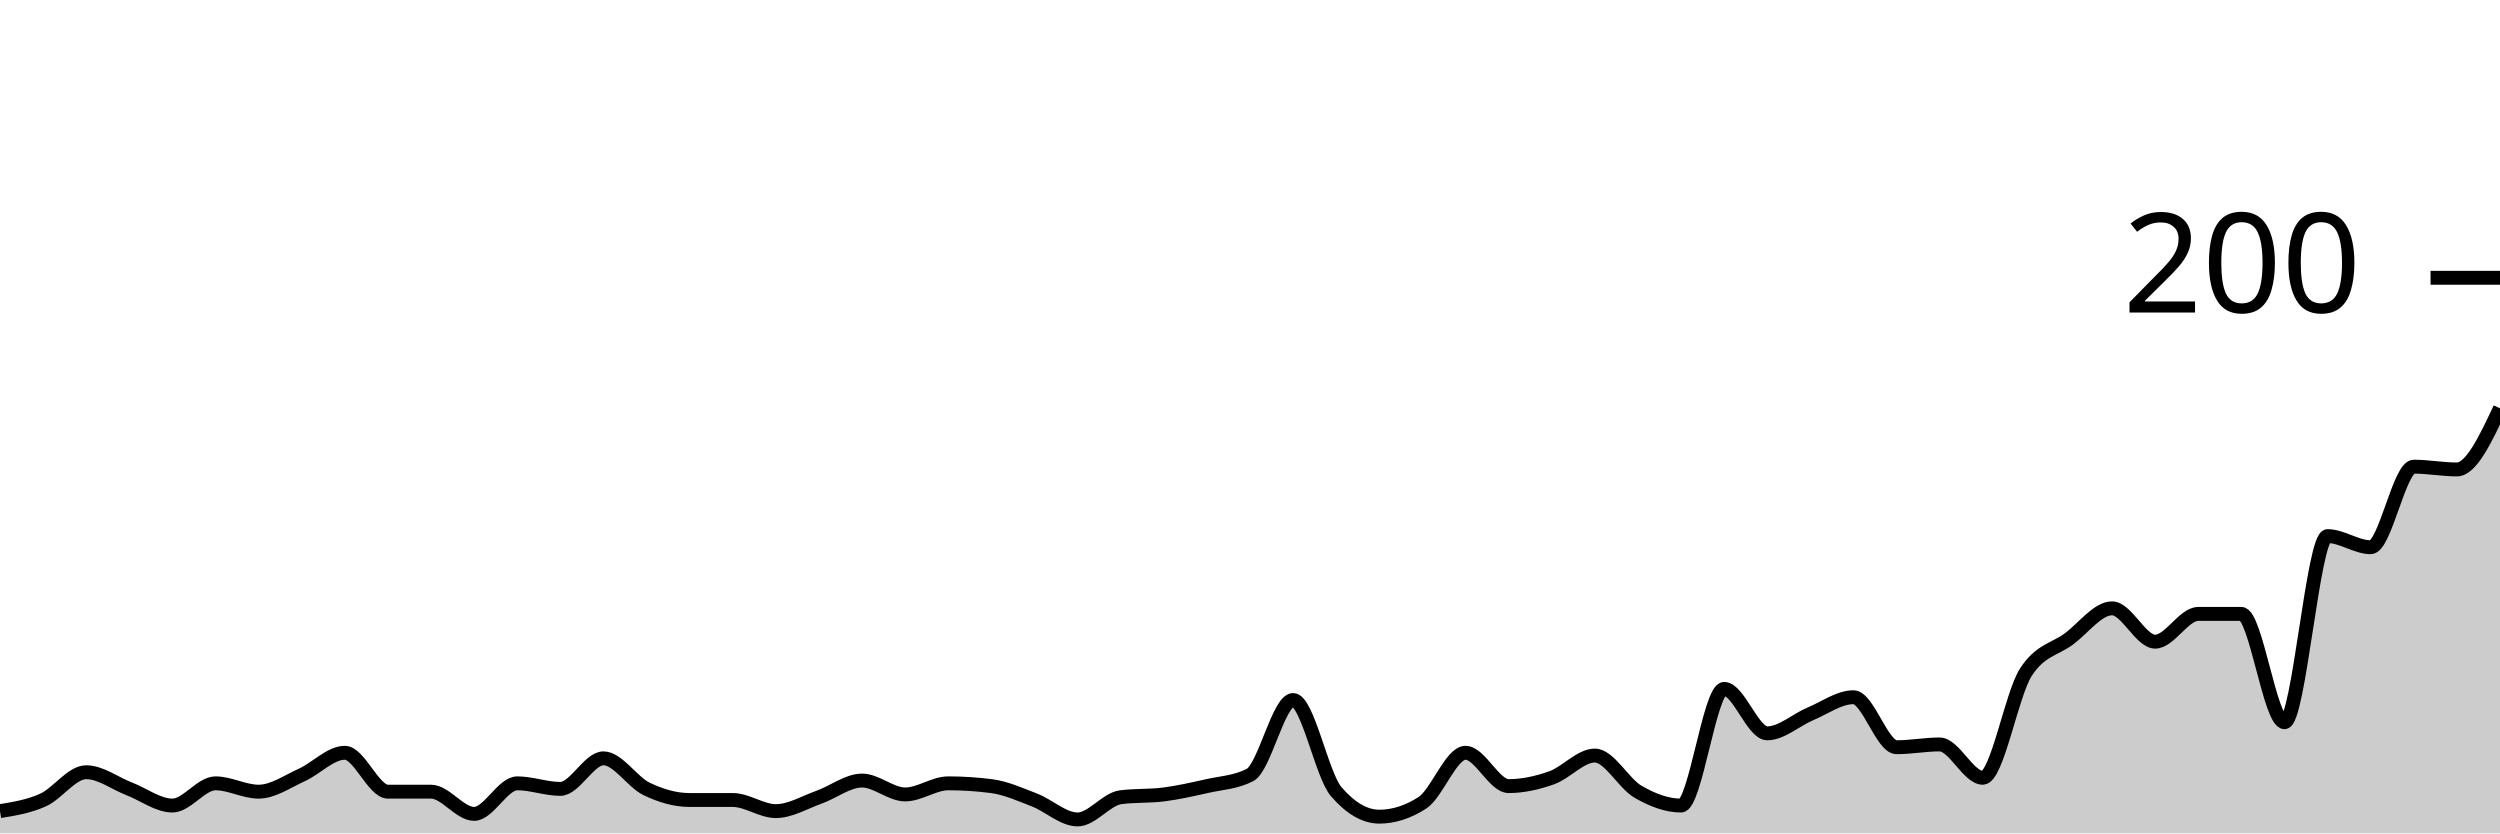
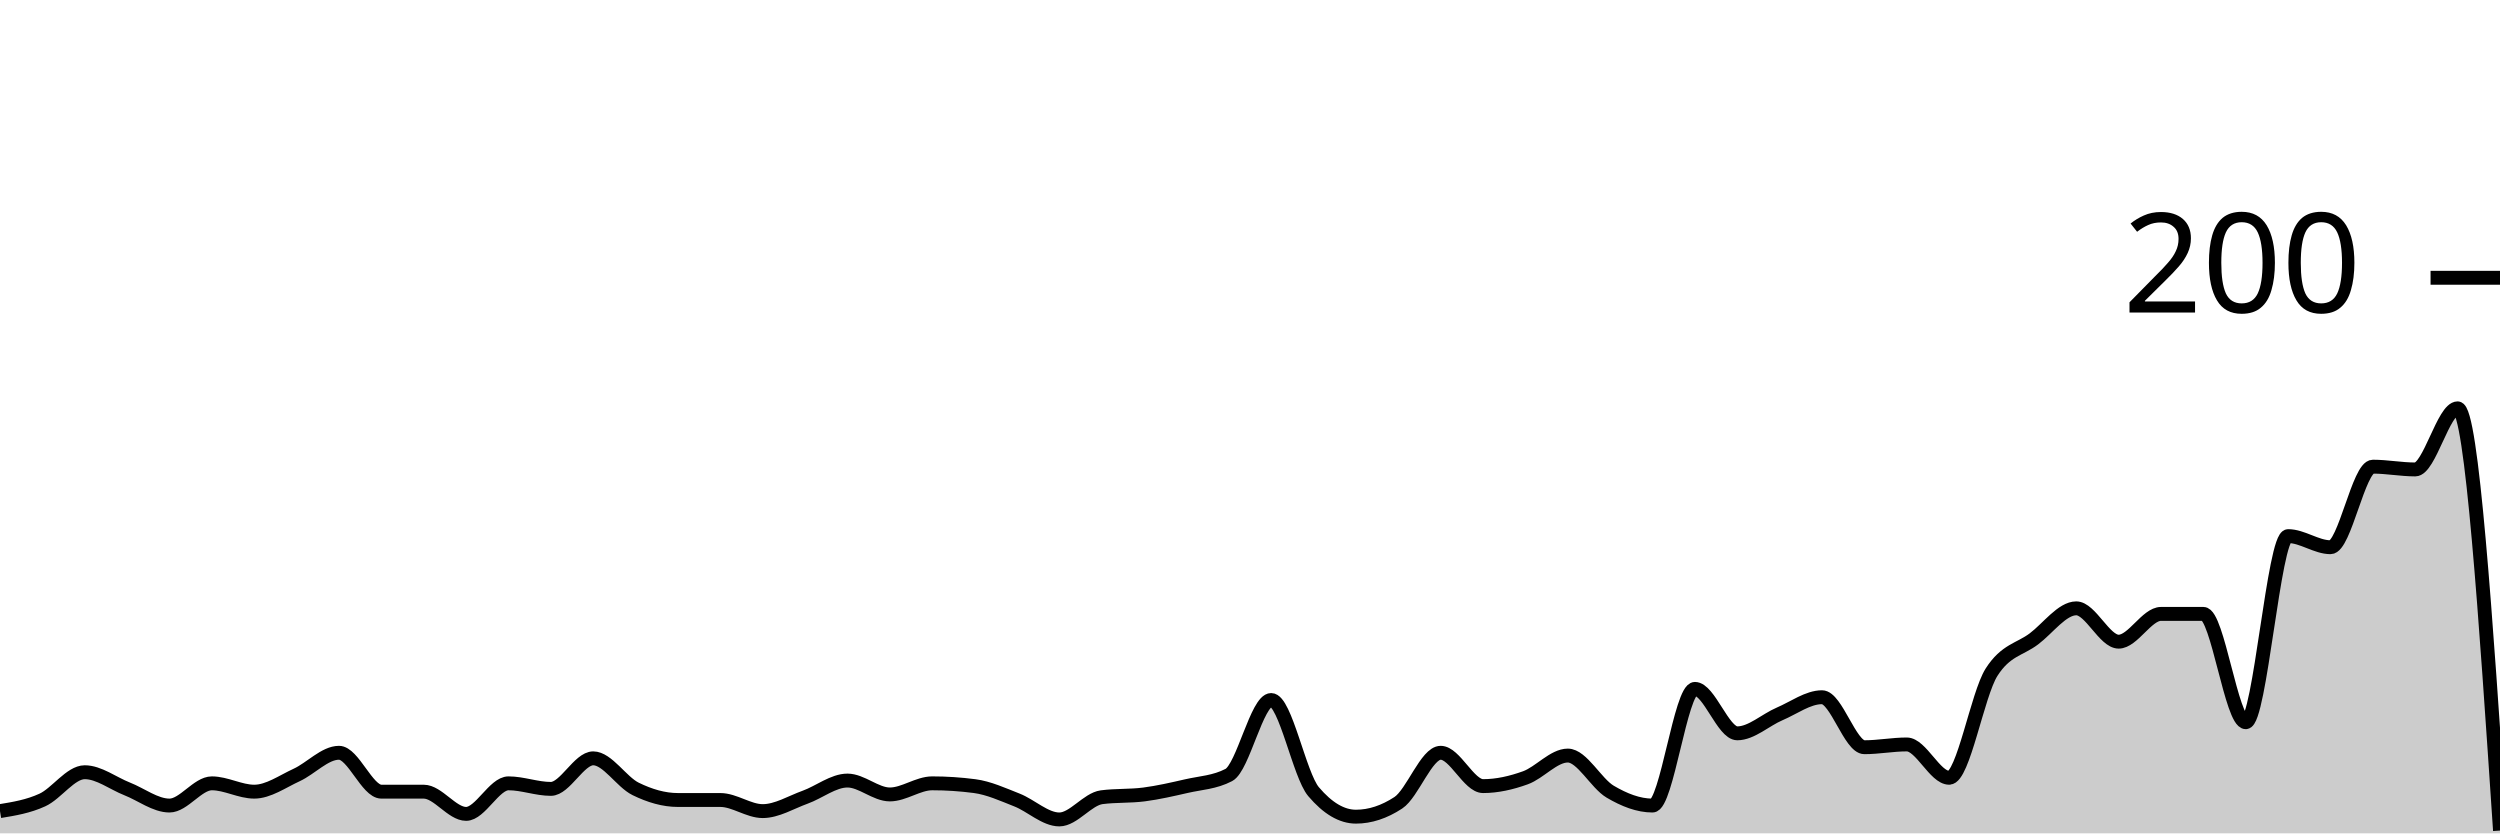
<svg xmlns="http://www.w3.org/2000/svg" viewBox="0 0 180 60">
  <g transform="translate(0,20)">
-     <path class="area" fill="rgba(0, 0, 0, 0.2)" d="M0,38.4C1.034,38.233,2.069,38.067,3.103,37.6C4.138,37.133,5.172,35.6,6.207,35.6C7.241,35.6,8.276,36.4,9.31,36.8C10.345,37.2,11.379,38,12.414,38C13.448,38,14.483,36.4,15.517,36.4C16.552,36.4,17.586,37,18.621,37C19.655,37,20.69,36.267,21.724,35.8C22.759,35.333,23.793,34.2,24.828,34.2C25.862,34.2,26.897,37,27.931,37C28.966,37,30,37,31.034,37C32.069,37,33.103,38.6,34.138,38.6C35.172,38.6,36.207,36.4,37.241,36.4C38.276,36.4,39.31,36.8,40.345,36.8C41.379,36.8,42.414,34.6,43.448,34.6C44.483,34.6,45.517,36.3,46.552,36.8C47.586,37.3,48.621,37.6,49.655,37.6C50.69,37.6,51.724,37.6,52.759,37.6C53.793,37.6,54.828,38.4,55.862,38.4C56.897,38.4,57.931,37.767,58.966,37.4C60,37.033,61.034,36.2,62.069,36.2C63.103,36.2,64.138,37.2,65.172,37.2C66.207,37.2,67.241,36.4,68.276,36.4C69.31,36.4,70.345,36.467,71.379,36.6C72.414,36.733,73.448,37.2,74.483,37.6C75.517,38,76.552,39,77.586,39C78.621,39,79.655,37.533,80.69,37.4C81.724,37.267,82.759,37.333,83.793,37.2C84.828,37.067,85.862,36.833,86.897,36.6C87.931,36.367,88.966,36.333,90,35.8C91.034,35.267,92.069,30.4,93.103,30.4C94.138,30.4,95.172,35.8,96.207,37C97.241,38.2,98.276,38.8,99.31,38.8C100.345,38.8,101.379,38.467,102.414,37.8C103.448,37.133,104.483,34.2,105.517,34.2C106.552,34.2,107.586,36.6,108.621,36.6C109.655,36.6,110.69,36.367,111.724,36C112.759,35.633,113.793,34.4,114.828,34.4C115.862,34.4,116.897,36.4,117.931,37C118.966,37.6,120,38,121.034,38C122.069,38,123.103,29.6,124.138,29.6C125.172,29.6,126.207,32.8,127.241,32.8C128.276,32.8,129.31,31.833,130.345,31.4C131.379,30.967,132.414,30.2,133.448,30.2C134.483,30.2,135.517,33.8,136.552,33.8C137.586,33.8,138.621,33.6,139.655,33.6C140.69,33.6,141.724,36,142.759,36C143.793,36,144.828,30,145.862,28.4C146.897,26.8,147.931,26.767,148.966,26C150,25.233,151.034,23.8,152.069,23.8C153.103,23.8,154.138,26.2,155.172,26.2C156.207,26.2,157.241,24.2,158.276,24.2C159.31,24.2,160.345,24.2,161.379,24.2C162.414,24.2,163.448,32,164.483,32C165.517,32,166.552,18.6,167.586,18.6C168.621,18.6,169.655,19.4,170.69,19.4C171.724,19.4,172.759,13.6,173.793,13.6C174.828,13.6,175.862,13.8,176.897,13.8C177.931,13.8,178.966,11.6,180,9.4L180,40C178.966,40,177.931,40,176.897,40C175.862,40,174.828,40,173.793,40C172.759,40,171.724,40,170.69,40C169.655,40,168.621,40,167.586,40C166.552,40,165.517,40,164.483,40C163.448,40,162.414,40,161.379,40C160.345,40,159.31,40,158.276,40C157.241,40,156.207,40,155.172,40C154.138,40,153.103,40,152.069,40C151.034,40,150,40,148.966,40C147.931,40,146.897,40,145.862,40C144.828,40,143.793,40,142.759,40C141.724,40,140.69,40,139.655,40C138.621,40,137.586,40,136.552,40C135.517,40,134.483,40,133.448,40C132.414,40,131.379,40,130.345,40C129.31,40,128.276,40,127.241,40C126.207,40,125.172,40,124.138,40C123.103,40,122.069,40,121.034,40C120,40,118.966,40,117.931,40C116.897,40,115.862,40,114.828,40C113.793,40,112.759,40,111.724,40C110.69,40,109.655,40,108.621,40C107.586,40,106.552,40,105.517,40C104.483,40,103.448,40,102.414,40C101.379,40,100.345,40,99.31,40C98.276,40,97.241,40,96.207,40C95.172,40,94.138,40,93.103,40C92.069,40,91.034,40,90,40C88.966,40,87.931,40,86.897,40C85.862,40,84.828,40,83.793,40C82.759,40,81.724,40,80.69,40C79.655,40,78.621,40,77.586,40C76.552,40,75.517,40,74.483,40C73.448,40,72.414,40,71.379,40C70.345,40,69.31,40,68.276,40C67.241,40,66.207,40,65.172,40C64.138,40,63.103,40,62.069,40C61.034,40,60,40,58.966,40C57.931,40,56.897,40,55.862,40C54.828,40,53.793,40,52.759,40C51.724,40,50.69,40,49.655,40C48.621,40,47.586,40,46.552,40C45.517,40,44.483,40,43.448,40C42.414,40,41.379,40,40.345,40C39.31,40,38.276,40,37.241,40C36.207,40,35.172,40,34.138,40C33.103,40,32.069,40,31.034,40C30,40,28.966,40,27.931,40C26.897,40,25.862,40,24.828,40C23.793,40,22.759,40,21.724,40C20.69,40,19.655,40,18.621,40C17.586,40,16.552,40,15.517,40C14.483,40,13.448,40,12.414,40C11.379,40,10.345,40,9.31,40C8.276,40,7.241,40,6.207,40C5.172,40,4.138,40,3.103,40C2.069,40,1.034,40,0,40Z" />
-     <path class="line" stroke="black" fill="none" d="M0,38.4C1.034,38.233,2.069,38.067,3.103,37.6C4.138,37.133,5.172,35.6,6.207,35.6C7.241,35.6,8.276,36.4,9.31,36.8C10.345,37.2,11.379,38,12.414,38C13.448,38,14.483,36.4,15.517,36.4C16.552,36.4,17.586,37,18.621,37C19.655,37,20.69,36.267,21.724,35.8C22.759,35.333,23.793,34.2,24.828,34.2C25.862,34.2,26.897,37,27.931,37C28.966,37,30,37,31.034,37C32.069,37,33.103,38.6,34.138,38.6C35.172,38.6,36.207,36.4,37.241,36.4C38.276,36.4,39.31,36.8,40.345,36.8C41.379,36.8,42.414,34.6,43.448,34.6C44.483,34.6,45.517,36.3,46.552,36.8C47.586,37.3,48.621,37.6,49.655,37.6C50.69,37.6,51.724,37.6,52.759,37.6C53.793,37.6,54.828,38.4,55.862,38.4C56.897,38.4,57.931,37.767,58.966,37.4C60,37.033,61.034,36.2,62.069,36.2C63.103,36.2,64.138,37.2,65.172,37.2C66.207,37.2,67.241,36.4,68.276,36.4C69.31,36.4,70.345,36.467,71.379,36.6C72.414,36.733,73.448,37.2,74.483,37.6C75.517,38,76.552,39,77.586,39C78.621,39,79.655,37.533,80.69,37.4C81.724,37.267,82.759,37.333,83.793,37.2C84.828,37.067,85.862,36.833,86.897,36.6C87.931,36.367,88.966,36.333,90,35.8C91.034,35.267,92.069,30.4,93.103,30.4C94.138,30.4,95.172,35.8,96.207,37C97.241,38.2,98.276,38.8,99.31,38.8C100.345,38.8,101.379,38.467,102.414,37.8C103.448,37.133,104.483,34.2,105.517,34.2C106.552,34.2,107.586,36.6,108.621,36.6C109.655,36.6,110.69,36.367,111.724,36C112.759,35.633,113.793,34.4,114.828,34.4C115.862,34.4,116.897,36.4,117.931,37C118.966,37.6,120,38,121.034,38C122.069,38,123.103,29.6,124.138,29.6C125.172,29.6,126.207,32.8,127.241,32.8C128.276,32.8,129.31,31.833,130.345,31.4C131.379,30.967,132.414,30.2,133.448,30.2C134.483,30.2,135.517,33.8,136.552,33.8C137.586,33.8,138.621,33.6,139.655,33.6C140.69,33.6,141.724,36,142.759,36C143.793,36,144.828,30,145.862,28.4C146.897,26.8,147.931,26.767,148.966,26C150,25.233,151.034,23.8,152.069,23.8C153.103,23.8,154.138,26.2,155.172,26.2C156.207,26.2,157.241,24.2,158.276,24.2C159.31,24.2,160.345,24.2,161.379,24.2C162.414,24.2,163.448,32,164.483,32C165.517,32,166.552,18.6,167.586,18.6C168.621,18.6,169.655,19.4,170.69,19.4C171.724,19.4,172.759,13.6,173.793,13.6C174.828,13.6,175.862,13.8,176.897,13.8C177.931,13.8,178.966,11.6,180,9.4" />
+     <path class="area" fill="rgba(0, 0, 0, 0.2)" d="M0,38.4C1.017,38.233,2.034,38.067,3.051,37.6C4.068,37.133,5.085,35.6,6.102,35.6C7.119,35.6,8.136,36.4,9.153,36.8C10.169,37.2,11.186,38,12.203,38C13.22,38,14.237,36.4,15.254,36.4C16.271,36.4,17.288,37,18.305,37C19.322,37,20.339,36.267,21.356,35.8C22.373,35.333,23.39,34.2,24.407,34.2C25.424,34.2,26.441,37,27.458,37C28.475,37,29.492,37,30.508,37C31.525,37,32.542,38.6,33.559,38.6C34.576,38.6,35.593,36.4,36.61,36.4C37.627,36.4,38.644,36.8,39.661,36.8C40.678,36.8,41.695,34.6,42.712,34.6C43.729,34.6,44.746,36.3,45.763,36.8C46.78,37.3,47.797,37.6,48.814,37.6C49.831,37.6,50.847,37.6,51.864,37.6C52.881,37.6,53.898,38.4,54.915,38.4C55.932,38.4,56.949,37.767,57.966,37.4C58.983,37.033,60,36.2,61.017,36.2C62.034,36.2,63.051,37.2,64.068,37.2C65.085,37.2,66.102,36.4,67.119,36.4C68.136,36.4,69.153,36.467,70.169,36.6C71.186,36.733,72.203,37.2,73.22,37.6C74.237,38,75.254,39,76.271,39C77.288,39,78.305,37.533,79.322,37.4C80.339,37.267,81.356,37.333,82.373,37.2C83.39,37.067,84.407,36.833,85.424,36.6C86.441,36.367,87.458,36.333,88.475,35.8C89.492,35.267,90.508,30.4,91.525,30.4C92.542,30.4,93.559,35.8,94.576,37C95.593,38.2,96.61,38.8,97.627,38.8C98.644,38.8,99.661,38.467,100.678,37.8C101.695,37.133,102.712,34.2,103.729,34.2C104.746,34.2,105.763,36.6,106.78,36.6C107.797,36.6,108.814,36.367,109.831,36C110.847,35.633,111.864,34.4,112.881,34.4C113.898,34.4,114.915,36.4,115.932,37C116.949,37.6,117.966,38,118.983,38C120,38,121.017,29.6,122.034,29.6C123.051,29.6,124.068,32.8,125.085,32.8C126.102,32.8,127.119,31.833,128.136,31.4C129.153,30.967,130.169,30.2,131.186,30.2C132.203,30.2,133.22,33.8,134.237,33.8C135.254,33.8,136.271,33.6,137.288,33.6C138.305,33.6,139.322,36,140.339,36C141.356,36,142.373,30,143.39,28.4C144.407,26.8,145.424,26.767,146.441,26C147.458,25.233,148.475,23.8,149.492,23.8C150.508,23.8,151.525,26.2,152.542,26.2C153.559,26.2,154.576,24.2,155.593,24.2C156.61,24.2,157.627,24.2,158.644,24.2C159.661,24.2,160.678,32,161.695,32C162.712,32,163.729,18.6,164.746,18.6C165.763,18.6,166.78,19.4,167.797,19.4C168.814,19.4,169.831,13.6,170.847,13.6C171.864,13.6,172.881,13.8,173.898,13.8C174.915,13.8,175.932,9.4,176.949,9.4C177.966,9.4,178.983,24.6,180,39.8L180,40C178.983,40,177.966,40,176.949,40C175.932,40,174.915,40,173.898,40C172.881,40,171.864,40,170.847,40C169.831,40,168.814,40,167.797,40C166.78,40,165.763,40,164.746,40C163.729,40,162.712,40,161.695,40C160.678,40,159.661,40,158.644,40C157.627,40,156.61,40,155.593,40C154.576,40,153.559,40,152.542,40C151.525,40,150.508,40,149.492,40C148.475,40,147.458,40,146.441,40C145.424,40,144.407,40,143.39,40C142.373,40,141.356,40,140.339,40C139.322,40,138.305,40,137.288,40C136.271,40,135.254,40,134.237,40C133.22,40,132.203,40,131.186,40C130.169,40,129.153,40,128.136,40C127.119,40,126.102,40,125.085,40C124.068,40,123.051,40,122.034,40C121.017,40,120,40,118.983,40C117.966,40,116.949,40,115.932,40C114.915,40,113.898,40,112.881,40C111.864,40,110.847,40,109.831,40C108.814,40,107.797,40,106.78,40C105.763,40,104.746,40,103.729,40C102.712,40,101.695,40,100.678,40C99.661,40,98.644,40,97.627,40C96.61,40,95.593,40,94.576,40C93.559,40,92.542,40,91.525,40C90.508,40,89.492,40,88.475,40C87.458,40,86.441,40,85.424,40C84.407,40,83.39,40,82.373,40C81.356,40,80.339,40,79.322,40C78.305,40,77.288,40,76.271,40C75.254,40,74.237,40,73.22,40C72.203,40,71.186,40,70.169,40C69.153,40,68.136,40,67.119,40C66.102,40,65.085,40,64.068,40C63.051,40,62.034,40,61.017,40C60,40,58.983,40,57.966,40C56.949,40,55.932,40,54.915,40C53.898,40,52.881,40,51.864,40C50.847,40,49.831,40,48.814,40C47.797,40,46.78,40,45.763,40C44.746,40,43.729,40,42.712,40C41.695,40,40.678,40,39.661,40C38.644,40,37.627,40,36.61,40C35.593,40,34.576,40,33.559,40C32.542,40,31.525,40,30.508,40C29.492,40,28.475,40,27.458,40C26.441,40,25.424,40,24.407,40C23.39,40,22.373,40,21.356,40C20.339,40,19.322,40,18.305,40C17.288,40,16.271,40,15.254,40C14.237,40,13.22,40,12.203,40C11.186,40,10.169,40,9.153,40C8.136,40,7.119,40,6.102,40C5.085,40,4.068,40,3.051,40C2.034,40,1.017,40,0,40Z" />
+     <path class="line" stroke="black" fill="none" d="M0,38.4C1.017,38.233,2.034,38.067,3.051,37.6C4.068,37.133,5.085,35.6,6.102,35.6C7.119,35.6,8.136,36.4,9.153,36.8C10.169,37.2,11.186,38,12.203,38C13.22,38,14.237,36.4,15.254,36.4C16.271,36.4,17.288,37,18.305,37C19.322,37,20.339,36.267,21.356,35.8C22.373,35.333,23.39,34.2,24.407,34.2C25.424,34.2,26.441,37,27.458,37C28.475,37,29.492,37,30.508,37C31.525,37,32.542,38.6,33.559,38.6C34.576,38.6,35.593,36.4,36.61,36.4C37.627,36.4,38.644,36.8,39.661,36.8C40.678,36.8,41.695,34.6,42.712,34.6C43.729,34.6,44.746,36.3,45.763,36.8C46.78,37.3,47.797,37.6,48.814,37.6C49.831,37.6,50.847,37.6,51.864,37.6C52.881,37.6,53.898,38.4,54.915,38.4C55.932,38.4,56.949,37.767,57.966,37.4C58.983,37.033,60,36.2,61.017,36.2C62.034,36.2,63.051,37.2,64.068,37.2C65.085,37.2,66.102,36.4,67.119,36.4C68.136,36.4,69.153,36.467,70.169,36.6C71.186,36.733,72.203,37.2,73.22,37.6C74.237,38,75.254,39,76.271,39C77.288,39,78.305,37.533,79.322,37.4C80.339,37.267,81.356,37.333,82.373,37.2C83.39,37.067,84.407,36.833,85.424,36.6C86.441,36.367,87.458,36.333,88.475,35.8C89.492,35.267,90.508,30.4,91.525,30.4C92.542,30.4,93.559,35.8,94.576,37C95.593,38.2,96.61,38.8,97.627,38.8C98.644,38.8,99.661,38.467,100.678,37.8C101.695,37.133,102.712,34.2,103.729,34.2C104.746,34.2,105.763,36.6,106.78,36.6C107.797,36.6,108.814,36.367,109.831,36C110.847,35.633,111.864,34.4,112.881,34.4C113.898,34.4,114.915,36.4,115.932,37C116.949,37.6,117.966,38,118.983,38C120,38,121.017,29.6,122.034,29.6C123.051,29.6,124.068,32.8,125.085,32.8C126.102,32.8,127.119,31.833,128.136,31.4C129.153,30.967,130.169,30.2,131.186,30.2C132.203,30.2,133.22,33.8,134.237,33.8C135.254,33.8,136.271,33.6,137.288,33.6C138.305,33.6,139.322,36,140.339,36C141.356,36,142.373,30,143.39,28.4C144.407,26.8,145.424,26.767,146.441,26C147.458,25.233,148.475,23.8,149.492,23.8C150.508,23.8,151.525,26.2,152.542,26.2C153.559,26.2,154.576,24.2,155.593,24.2C156.61,24.2,157.627,24.2,158.644,24.2C159.661,24.2,160.678,32,161.695,32C162.712,32,163.729,18.6,164.746,18.6C165.763,18.6,166.78,19.4,167.797,19.4C168.814,19.4,169.831,13.6,170.847,13.6C171.864,13.6,172.881,13.8,173.898,13.8C174.915,13.8,175.932,9.4,176.949,9.4C177.966,9.4,178.983,24.6,180,39.8" />
    <path class="axis-ceiling" stroke-width="1" stroke="black" fill="none" d="M175,0L180,0" />
    <text class="axis-ceiling-label" font-family="sans-serif" text-anchor="end" font-size="10px" x="170" y="2.5">200</text>
  </g>
</svg>
